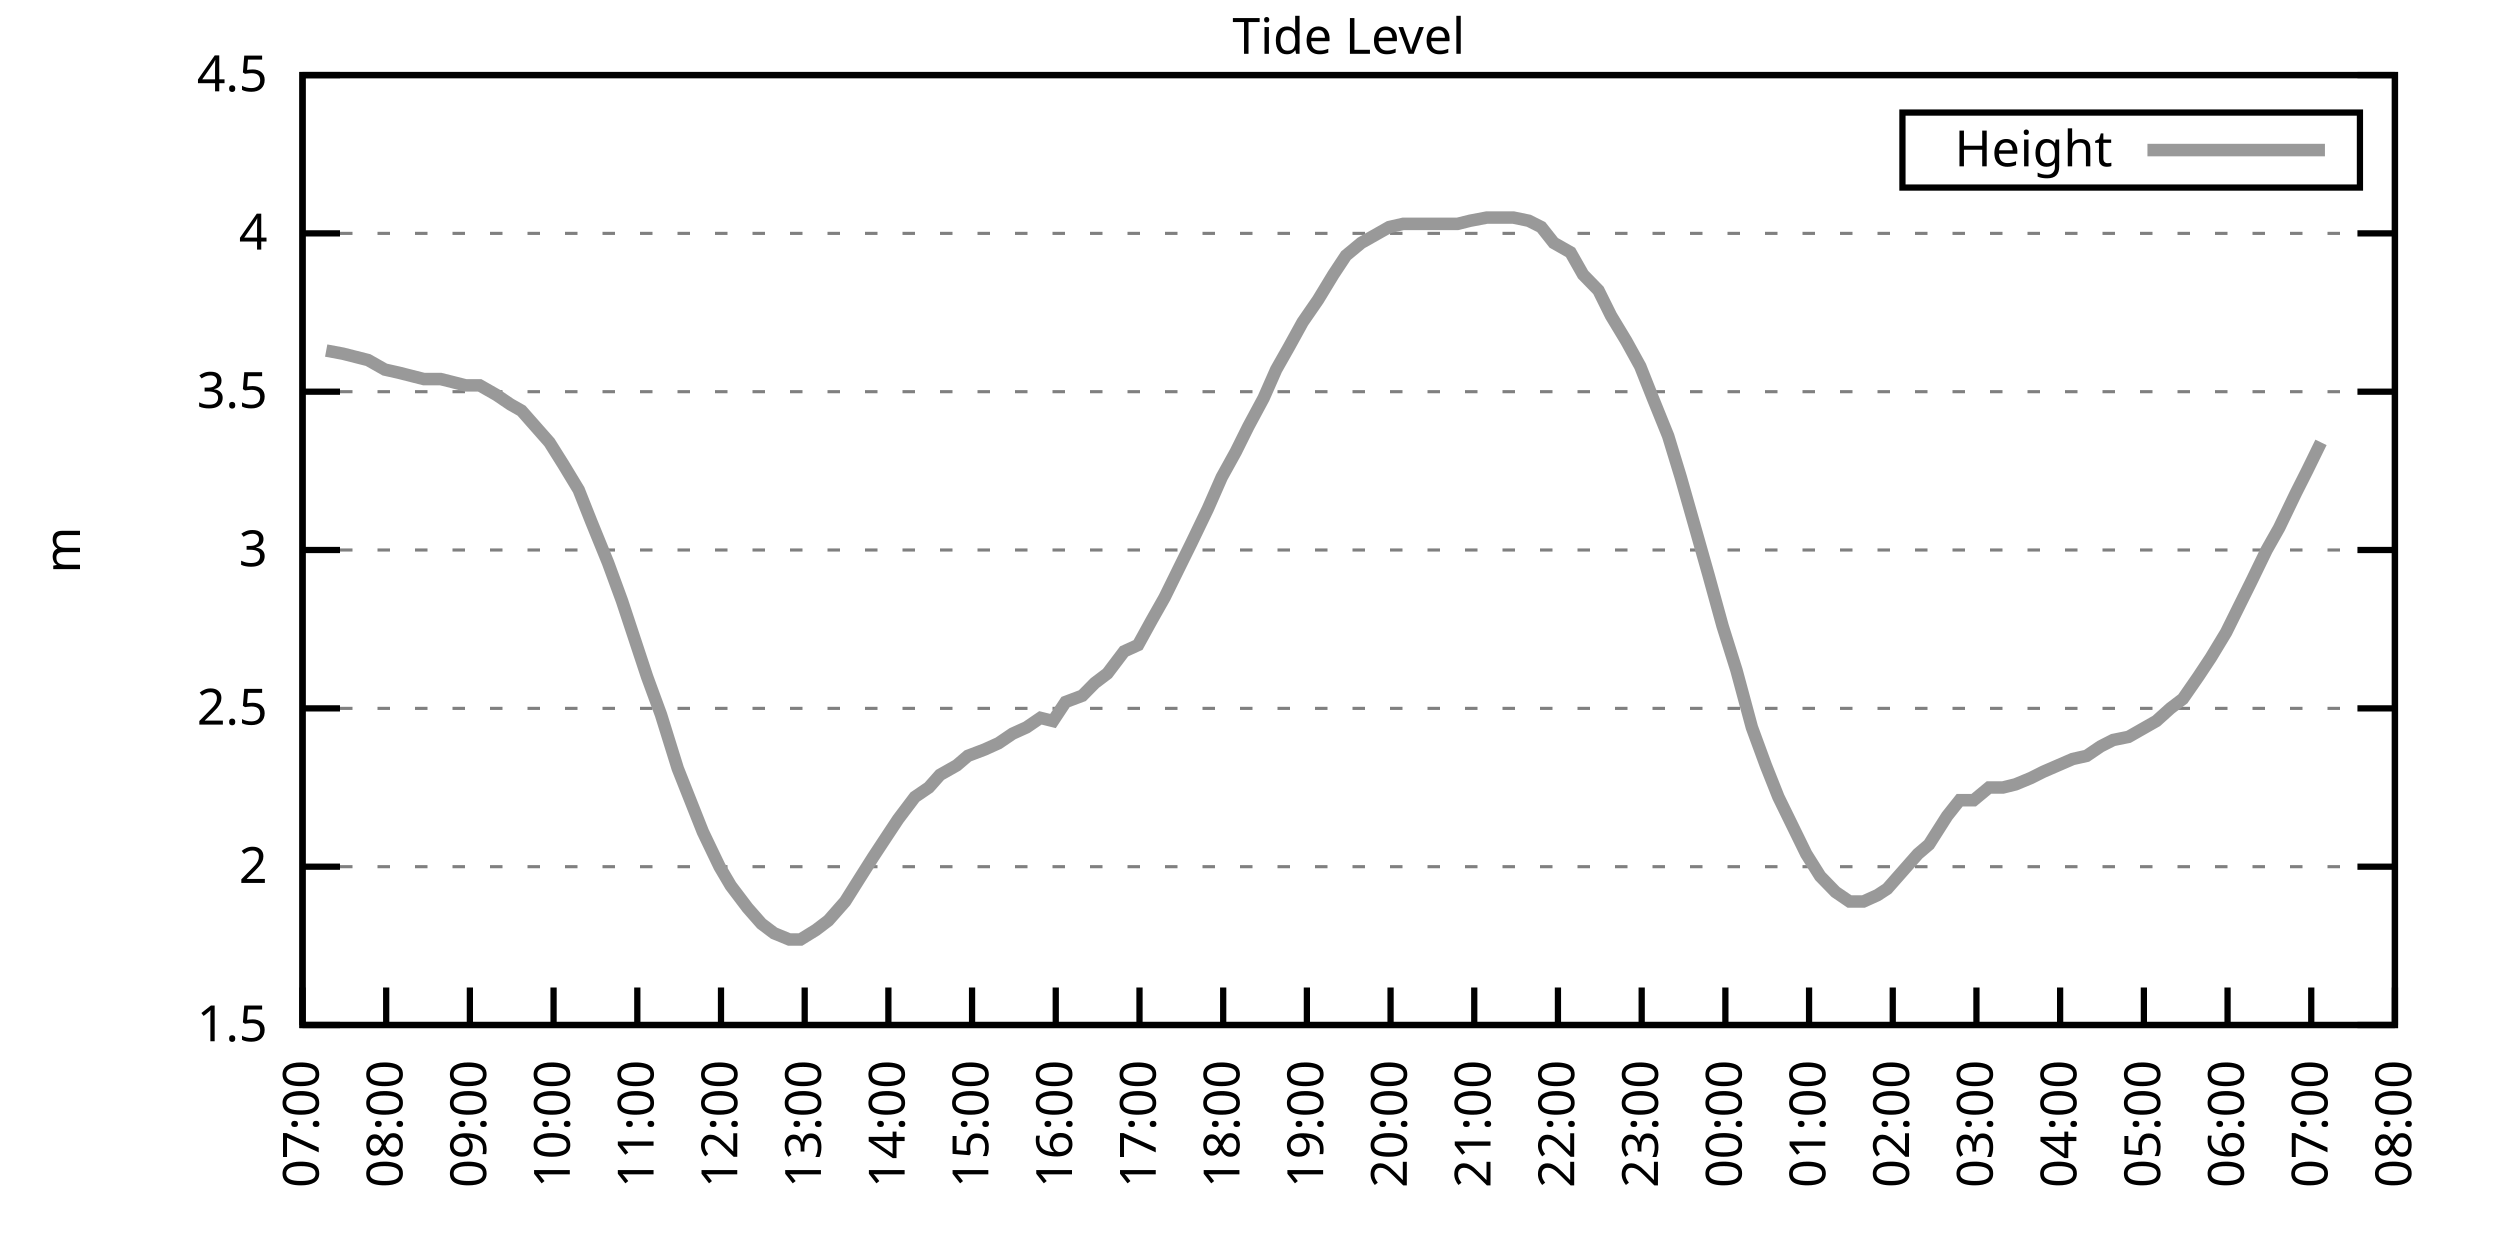
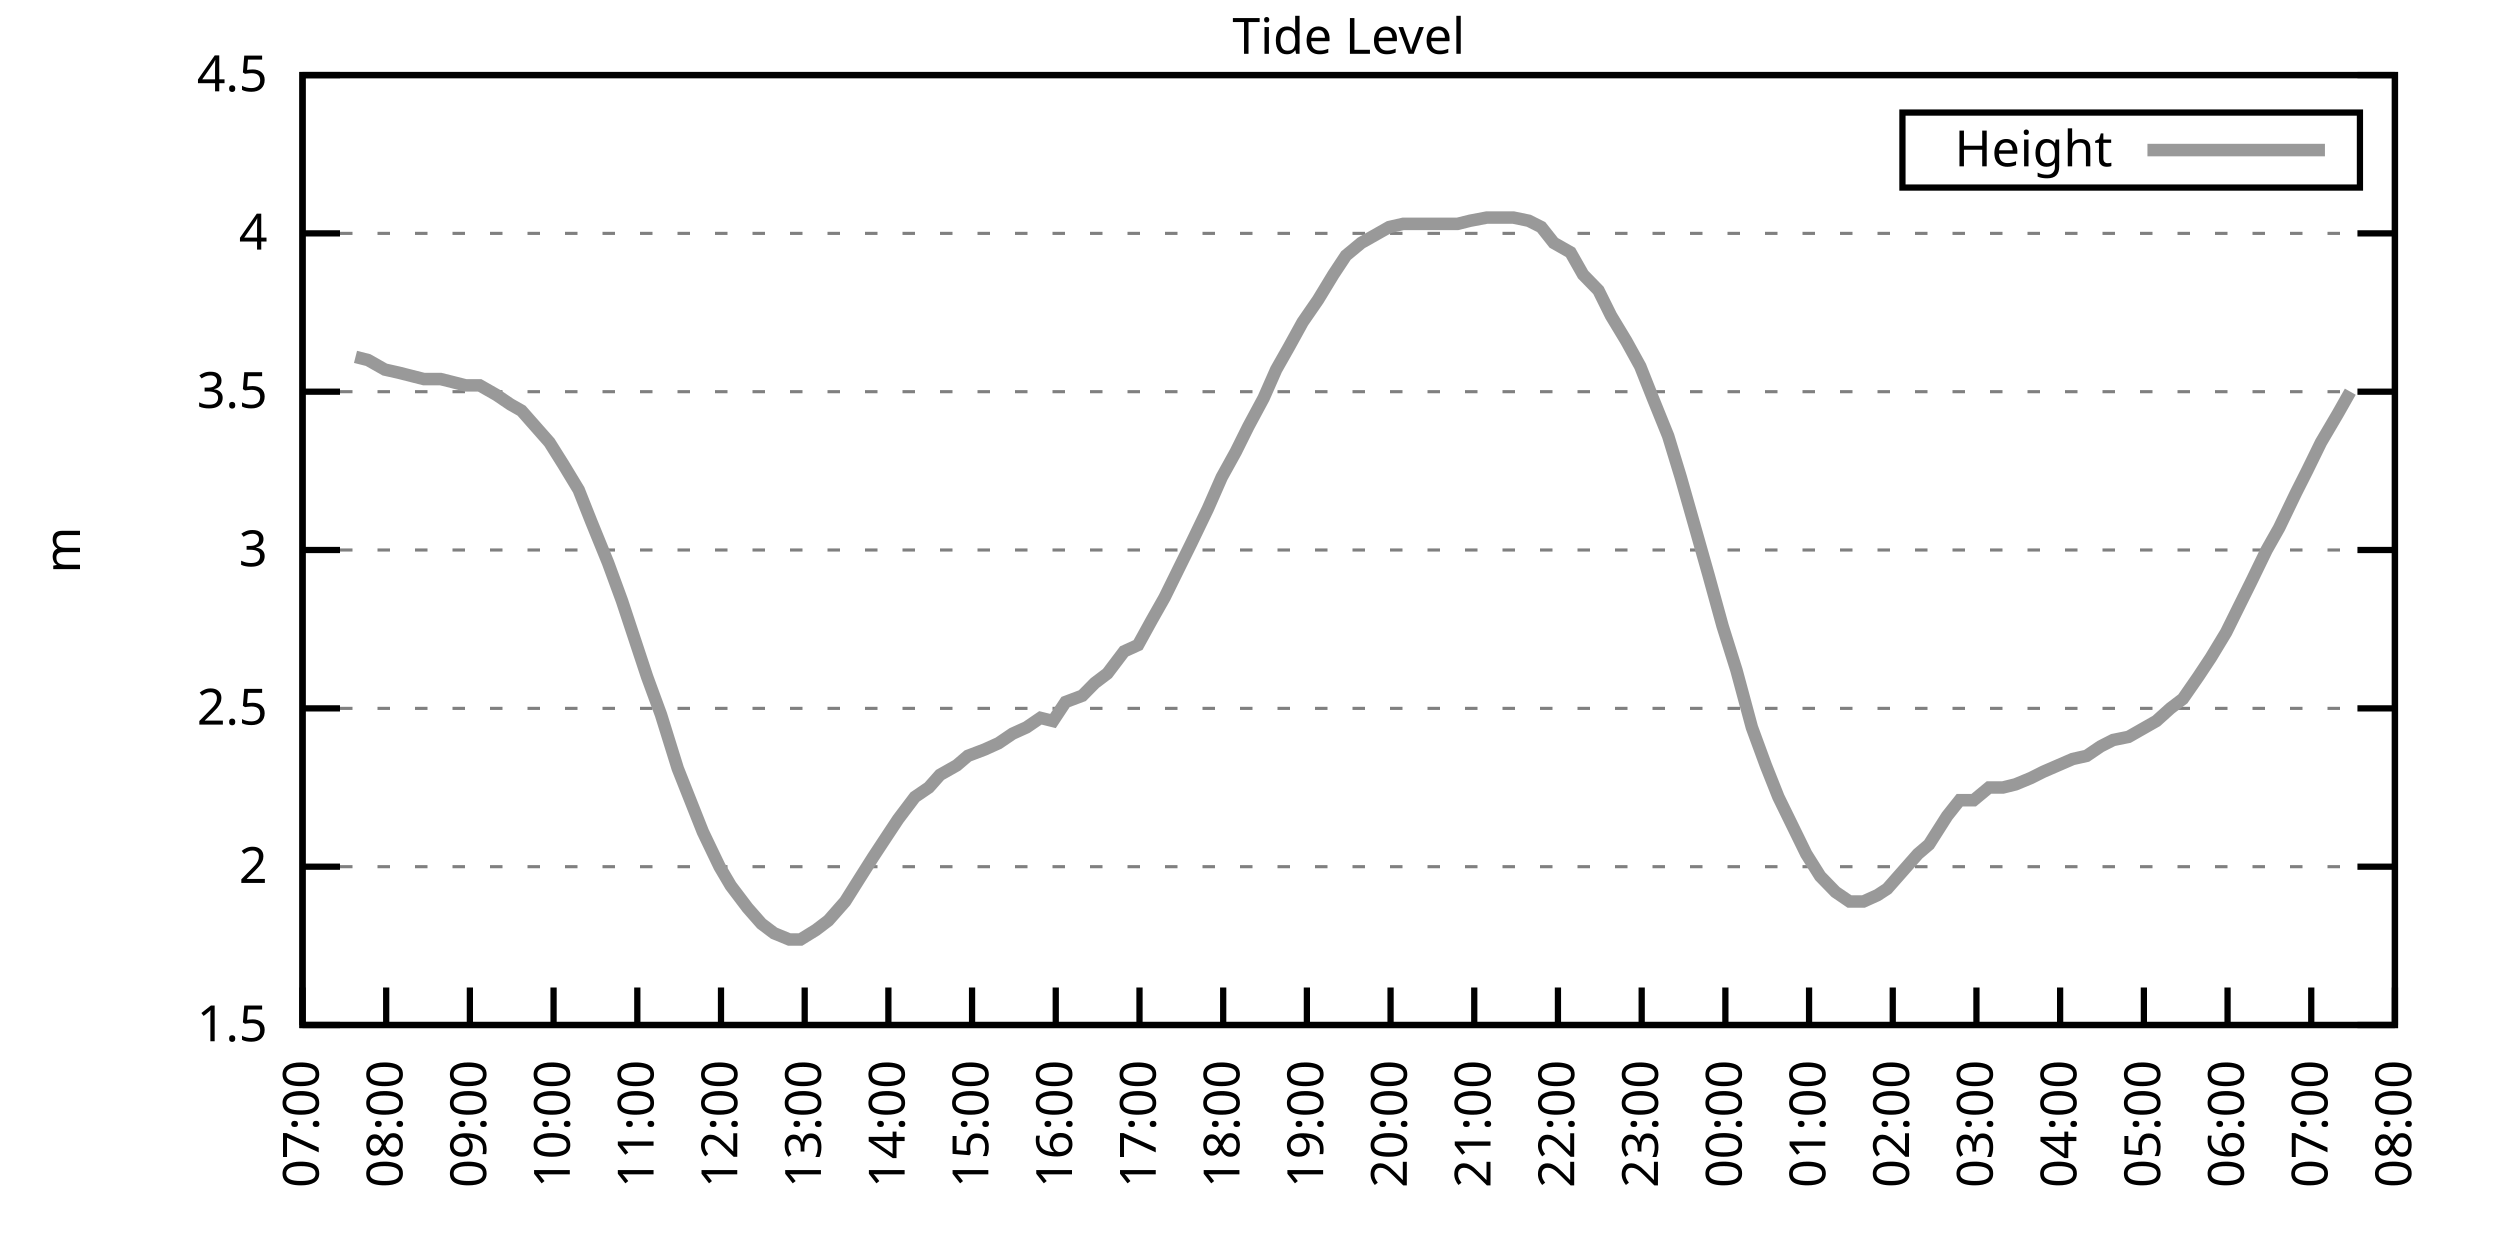
<svg xmlns="http://www.w3.org/2000/svg" xmlns:xlink="http://www.w3.org/1999/xlink" width="400" height="200" viewBox="0 0 400 200">
  <g id="gnuplot_canvas">
    <rect x="0" y="0" width="400" height="200" fill="none" />
    <defs>
      <circle id="gpDot" r="0.5" stroke-width="0.5" stroke="currentColor" />
      <path id="gpPt0" stroke-width="0.333" stroke="currentColor" d="M-1,0 h2 M0,-1 v2" />
      <path id="gpPt1" stroke-width="0.333" stroke="currentColor" d="M-1,-1 L1,1 M1,-1 L-1,1" />
      <path id="gpPt2" stroke-width="0.333" stroke="currentColor" d="M-1,0 L1,0 M0,-1 L0,1 M-1,-1 L1,1 M-1,1 L1,-1" />
      <rect id="gpPt3" stroke-width="0.333" stroke="currentColor" x="-1" y="-1" width="2" height="2" />
      <rect id="gpPt4" stroke-width="0.333" stroke="currentColor" fill="currentColor" x="-1" y="-1" width="2" height="2" />
      <circle id="gpPt5" stroke-width="0.333" stroke="currentColor" cx="0" cy="0" r="1" />
      <use xlink:href="#gpPt5" id="gpPt6" fill="currentColor" stroke="none" />
      <path id="gpPt7" stroke-width="0.333" stroke="currentColor" d="M0,-1.33 L-1.33,0.67 L1.33,0.67 z" />
      <use xlink:href="#gpPt7" id="gpPt8" fill="currentColor" stroke="none" />
      <use xlink:href="#gpPt7" id="gpPt9" stroke="currentColor" transform="rotate(180)" />
      <use xlink:href="#gpPt9" id="gpPt10" fill="currentColor" stroke="none" />
      <use xlink:href="#gpPt3" id="gpPt11" stroke="currentColor" transform="rotate(45)" />
      <use xlink:href="#gpPt11" id="gpPt12" fill="currentColor" stroke="none" />
      <path id="gpPt13" stroke-width="0.333" stroke="currentColor" d="M0,1.330 L1.265,0.411 L0.782,-1.067 L-0.782,-1.076 L-1.265,0.411 z" />
      <use xlink:href="#gpPt13" id="gpPt14" fill="currentColor" stroke="none" />
      <filter id="textbox" filterUnits="objectBoundingBox" x="0" y="0" height="1" width="1">
        <feFlood flood-color="white" flood-opacity="1" result="bgnd" />
        <feComposite in="SourceGraphic" in2="bgnd" operator="atop" />
      </filter>
      <filter id="greybox" filterUnits="objectBoundingBox" x="0" y="0" height="1" width="1">
        <feFlood flood-color="lightgrey" flood-opacity="1" result="grey" />
        <feComposite in="SourceGraphic" in2="grey" operator="atop" />
      </filter>
    </defs>
    <g fill="none" color="white" stroke="currentColor" stroke-width="1.00" stroke-linecap="butt" stroke-linejoin="miter">
</g>
    <g fill="none" color="black" stroke="currentColor" stroke-width="1.00" stroke-linecap="butt" stroke-linejoin="miter">
      <g stroke="none" shape-rendering="crispEdges">
        <polygon fill="rgb(255, 255, 255)" points="48.40,164.00 383.18,164.00 383.18,12.02 48.40,12.02 " />
      </g>
    </g>
    <g fill="none" color="black" stroke="currentColor" stroke-width="1.00" stroke-linecap="butt" stroke-linejoin="miter">
</g>
    <g fill="none" color="black" stroke="black" stroke-width="0.50" stroke-linecap="butt" stroke-linejoin="miter">
</g>
    <g fill="none" color="gray" stroke="currentColor" stroke-width="0.50" stroke-linecap="butt" stroke-linejoin="miter">
      <path stroke="gray" stroke-dasharray="2,4" class="gridline" d="M48.40,164.00 L383.19,164.00  " />
    </g>
    <g fill="none" color="gray" stroke="gray" stroke-width="1.00" stroke-linecap="butt" stroke-linejoin="miter">
</g>
    <g fill="none" color="black" stroke="currentColor" stroke-width="1.00" stroke-linecap="butt" stroke-linejoin="miter">
      <path stroke="black" d="M48.40,164.00 L54.40,164.00 M383.19,164.00 L377.19,164.00  " />
      <g transform="translate(42.80,166.60)" stroke="none" fill="black" font-family="Sans" font-size="8.00" text-anchor="end">
        <text>
          <tspan font-family="Sans"> 1.5</tspan>
        </text>
      </g>
    </g>
    <g fill="none" color="black" stroke="currentColor" stroke-width="1.00" stroke-linecap="butt" stroke-linejoin="miter">
</g>
    <g fill="none" color="black" stroke="black" stroke-width="0.50" stroke-linecap="butt" stroke-linejoin="miter">
</g>
    <g fill="none" color="gray" stroke="currentColor" stroke-width="0.50" stroke-linecap="butt" stroke-linejoin="miter">
      <path stroke="gray" stroke-dasharray="2,4" class="gridline" d="M48.40,138.67 L383.19,138.67  " />
    </g>
    <g fill="none" color="gray" stroke="gray" stroke-width="1.00" stroke-linecap="butt" stroke-linejoin="miter">
</g>
    <g fill="none" color="black" stroke="currentColor" stroke-width="1.00" stroke-linecap="butt" stroke-linejoin="miter">
      <path stroke="black" d="M48.40,138.67 L54.40,138.67 M383.19,138.67 L377.19,138.67  " />
      <g transform="translate(42.80,141.27)" stroke="none" fill="black" font-family="Sans" font-size="8.00" text-anchor="end">
        <text>
          <tspan font-family="Sans"> 2</tspan>
        </text>
      </g>
    </g>
    <g fill="none" color="black" stroke="currentColor" stroke-width="1.00" stroke-linecap="butt" stroke-linejoin="miter">
</g>
    <g fill="none" color="black" stroke="black" stroke-width="0.50" stroke-linecap="butt" stroke-linejoin="miter">
</g>
    <g fill="none" color="gray" stroke="currentColor" stroke-width="0.50" stroke-linecap="butt" stroke-linejoin="miter">
      <path stroke="gray" stroke-dasharray="2,4" class="gridline" d="M48.40,113.34 L383.19,113.34  " />
    </g>
    <g fill="none" color="gray" stroke="gray" stroke-width="1.00" stroke-linecap="butt" stroke-linejoin="miter">
</g>
    <g fill="none" color="black" stroke="currentColor" stroke-width="1.00" stroke-linecap="butt" stroke-linejoin="miter">
      <path stroke="black" d="M48.40,113.34 L54.40,113.34 M383.19,113.34 L377.19,113.34  " />
      <g transform="translate(42.80,115.94)" stroke="none" fill="black" font-family="Sans" font-size="8.00" text-anchor="end">
        <text>
          <tspan font-family="Sans"> 2.5</tspan>
        </text>
      </g>
    </g>
    <g fill="none" color="black" stroke="currentColor" stroke-width="1.00" stroke-linecap="butt" stroke-linejoin="miter">
</g>
    <g fill="none" color="black" stroke="black" stroke-width="0.50" stroke-linecap="butt" stroke-linejoin="miter">
</g>
    <g fill="none" color="gray" stroke="currentColor" stroke-width="0.50" stroke-linecap="butt" stroke-linejoin="miter">
      <path stroke="gray" stroke-dasharray="2,4" class="gridline" d="M48.40,88.00 L383.19,88.00  " />
    </g>
    <g fill="none" color="gray" stroke="gray" stroke-width="1.00" stroke-linecap="butt" stroke-linejoin="miter">
</g>
    <g fill="none" color="black" stroke="currentColor" stroke-width="1.00" stroke-linecap="butt" stroke-linejoin="miter">
      <path stroke="black" d="M48.40,88.00 L54.40,88.00 M383.19,88.00 L377.19,88.00  " />
      <g transform="translate(42.80,90.60)" stroke="none" fill="black" font-family="Sans" font-size="8.00" text-anchor="end">
        <text>
          <tspan font-family="Sans"> 3</tspan>
        </text>
      </g>
    </g>
    <g fill="none" color="black" stroke="currentColor" stroke-width="1.00" stroke-linecap="butt" stroke-linejoin="miter">
</g>
    <g fill="none" color="black" stroke="black" stroke-width="0.50" stroke-linecap="butt" stroke-linejoin="miter">
</g>
    <g fill="none" color="gray" stroke="currentColor" stroke-width="0.50" stroke-linecap="butt" stroke-linejoin="miter">
      <path stroke="gray" stroke-dasharray="2,4" class="gridline" d="M48.40,62.67 L383.19,62.67  " />
    </g>
    <g fill="none" color="gray" stroke="gray" stroke-width="1.00" stroke-linecap="butt" stroke-linejoin="miter">
</g>
    <g fill="none" color="black" stroke="currentColor" stroke-width="1.00" stroke-linecap="butt" stroke-linejoin="miter">
      <path stroke="black" d="M48.40,62.67 L54.40,62.67 M383.19,62.67 L377.19,62.67  " />
      <g transform="translate(42.80,65.27)" stroke="none" fill="black" font-family="Sans" font-size="8.00" text-anchor="end">
        <text>
          <tspan font-family="Sans"> 3.5</tspan>
        </text>
      </g>
    </g>
    <g fill="none" color="black" stroke="currentColor" stroke-width="1.00" stroke-linecap="butt" stroke-linejoin="miter">
</g>
    <g fill="none" color="black" stroke="black" stroke-width="0.50" stroke-linecap="butt" stroke-linejoin="miter">
</g>
    <g fill="none" color="gray" stroke="currentColor" stroke-width="0.50" stroke-linecap="butt" stroke-linejoin="miter">
      <path stroke="gray" stroke-dasharray="2,4" class="gridline" d="M48.40,37.34 L383.19,37.34  " />
    </g>
    <g fill="none" color="gray" stroke="gray" stroke-width="1.00" stroke-linecap="butt" stroke-linejoin="miter">
</g>
    <g fill="none" color="black" stroke="currentColor" stroke-width="1.00" stroke-linecap="butt" stroke-linejoin="miter">
      <path stroke="black" d="M48.40,37.34 L54.40,37.34 M383.19,37.34 L377.19,37.34  " />
      <g transform="translate(42.80,39.94)" stroke="none" fill="black" font-family="Sans" font-size="8.00" text-anchor="end">
        <text>
          <tspan font-family="Sans"> 4</tspan>
        </text>
      </g>
    </g>
    <g fill="none" color="black" stroke="currentColor" stroke-width="1.00" stroke-linecap="butt" stroke-linejoin="miter">
</g>
    <g fill="none" color="black" stroke="black" stroke-width="0.50" stroke-linecap="butt" stroke-linejoin="miter">
</g>
    <g fill="none" color="gray" stroke="currentColor" stroke-width="0.50" stroke-linecap="butt" stroke-linejoin="miter">
      <path stroke="gray" stroke-dasharray="2,4" class="gridline" d="M48.40,12.01 L383.19,12.01  " />
    </g>
    <g fill="none" color="gray" stroke="gray" stroke-width="1.00" stroke-linecap="butt" stroke-linejoin="miter">
</g>
    <g fill="none" color="black" stroke="currentColor" stroke-width="1.00" stroke-linecap="butt" stroke-linejoin="miter">
      <path stroke="black" d="M48.40,12.01 L54.40,12.01 M383.19,12.01 L377.19,12.01  " />
      <g transform="translate(42.80,14.61)" stroke="none" fill="black" font-family="Sans" font-size="8.00" text-anchor="end">
        <text>
          <tspan font-family="Sans"> 4.5</tspan>
        </text>
      </g>
    </g>
    <g fill="none" color="black" stroke="currentColor" stroke-width="1.00" stroke-linecap="butt" stroke-linejoin="miter">
      <path stroke="black" d="M48.40,164.00 L48.40,158.00  " />
      <g transform="translate(51.00,169.60) rotate(270.00)" stroke="none" fill="black" font-family="Sans" font-size="8.00" text-anchor="end">
        <text>
          <tspan font-family="Sans">07:00</tspan>
        </text>
      </g>
    </g>
    <g fill="none" color="black" stroke="currentColor" stroke-width="1.00" stroke-linecap="butt" stroke-linejoin="miter">
      <path stroke="black" d="M61.79,164.00 L61.79,158.00  " />
      <g transform="translate(64.39,169.60) rotate(270.00)" stroke="none" fill="black" font-family="Sans" font-size="8.00" text-anchor="end">
        <text>
          <tspan font-family="Sans">08:00</tspan>
        </text>
      </g>
    </g>
    <g fill="none" color="black" stroke="currentColor" stroke-width="1.00" stroke-linecap="butt" stroke-linejoin="miter">
      <path stroke="black" d="M75.18,164.00 L75.18,158.00  " />
      <g transform="translate(77.78,169.60) rotate(270.00)" stroke="none" fill="black" font-family="Sans" font-size="8.00" text-anchor="end">
        <text>
          <tspan font-family="Sans">09:00</tspan>
        </text>
      </g>
    </g>
    <g fill="none" color="black" stroke="currentColor" stroke-width="1.00" stroke-linecap="butt" stroke-linejoin="miter">
      <path stroke="black" d="M88.57,164.00 L88.57,158.00  " />
      <g transform="translate(91.17,169.60) rotate(270.00)" stroke="none" fill="black" font-family="Sans" font-size="8.00" text-anchor="end">
        <text>
          <tspan font-family="Sans">10:00</tspan>
        </text>
      </g>
    </g>
    <g fill="none" color="black" stroke="currentColor" stroke-width="1.00" stroke-linecap="butt" stroke-linejoin="miter">
      <path stroke="black" d="M101.97,164.00 L101.97,158.00  " />
      <g transform="translate(104.57,169.60) rotate(270.00)" stroke="none" fill="black" font-family="Sans" font-size="8.00" text-anchor="end">
        <text>
          <tspan font-family="Sans">11:00</tspan>
        </text>
      </g>
    </g>
    <g fill="none" color="black" stroke="currentColor" stroke-width="1.00" stroke-linecap="butt" stroke-linejoin="miter">
      <path stroke="black" d="M115.36,164.00 L115.36,158.00  " />
      <g transform="translate(117.96,169.60) rotate(270.00)" stroke="none" fill="black" font-family="Sans" font-size="8.00" text-anchor="end">
        <text>
          <tspan font-family="Sans">12:00</tspan>
        </text>
      </g>
    </g>
    <g fill="none" color="black" stroke="currentColor" stroke-width="1.00" stroke-linecap="butt" stroke-linejoin="miter">
      <path stroke="black" d="M128.75,164.00 L128.75,158.00  " />
      <g transform="translate(131.35,169.60) rotate(270.00)" stroke="none" fill="black" font-family="Sans" font-size="8.00" text-anchor="end">
        <text>
          <tspan font-family="Sans">13:00</tspan>
        </text>
      </g>
    </g>
    <g fill="none" color="black" stroke="currentColor" stroke-width="1.00" stroke-linecap="butt" stroke-linejoin="miter">
      <path stroke="black" d="M142.14,164.00 L142.14,158.00  " />
      <g transform="translate(144.74,169.60) rotate(270.00)" stroke="none" fill="black" font-family="Sans" font-size="8.00" text-anchor="end">
        <text>
          <tspan font-family="Sans">14:00</tspan>
        </text>
      </g>
    </g>
    <g fill="none" color="black" stroke="currentColor" stroke-width="1.00" stroke-linecap="butt" stroke-linejoin="miter">
      <path stroke="black" d="M155.53,164.00 L155.53,158.00  " />
      <g transform="translate(158.13,169.60) rotate(270.00)" stroke="none" fill="black" font-family="Sans" font-size="8.00" text-anchor="end">
        <text>
          <tspan font-family="Sans">15:00</tspan>
        </text>
      </g>
    </g>
    <g fill="none" color="black" stroke="currentColor" stroke-width="1.00" stroke-linecap="butt" stroke-linejoin="miter">
      <path stroke="black" d="M168.92,164.00 L168.92,158.00  " />
      <g transform="translate(171.52,169.60) rotate(270.00)" stroke="none" fill="black" font-family="Sans" font-size="8.00" text-anchor="end">
        <text>
          <tspan font-family="Sans">16:00</tspan>
        </text>
      </g>
    </g>
    <g fill="none" color="black" stroke="currentColor" stroke-width="1.00" stroke-linecap="butt" stroke-linejoin="miter">
      <path stroke="black" d="M182.32,164.00 L182.32,158.00  " />
      <g transform="translate(184.92,169.60) rotate(270.00)" stroke="none" fill="black" font-family="Sans" font-size="8.00" text-anchor="end">
        <text>
          <tspan font-family="Sans">17:00</tspan>
        </text>
      </g>
    </g>
    <g fill="none" color="black" stroke="currentColor" stroke-width="1.00" stroke-linecap="butt" stroke-linejoin="miter">
      <path stroke="black" d="M195.71,164.00 L195.71,158.00  " />
      <g transform="translate(198.31,169.60) rotate(270.00)" stroke="none" fill="black" font-family="Sans" font-size="8.00" text-anchor="end">
        <text>
          <tspan font-family="Sans">18:00</tspan>
        </text>
      </g>
    </g>
    <g fill="none" color="black" stroke="currentColor" stroke-width="1.00" stroke-linecap="butt" stroke-linejoin="miter">
      <path stroke="black" d="M209.10,164.00 L209.10,158.00  " />
      <g transform="translate(211.70,169.60) rotate(270.00)" stroke="none" fill="black" font-family="Sans" font-size="8.00" text-anchor="end">
        <text>
          <tspan font-family="Sans">19:00</tspan>
        </text>
      </g>
    </g>
    <g fill="none" color="black" stroke="currentColor" stroke-width="1.00" stroke-linecap="butt" stroke-linejoin="miter">
      <path stroke="black" d="M222.49,164.00 L222.49,158.00  " />
      <g transform="translate(225.09,169.60) rotate(270.00)" stroke="none" fill="black" font-family="Sans" font-size="8.00" text-anchor="end">
        <text>
          <tspan font-family="Sans">20:00</tspan>
        </text>
      </g>
    </g>
    <g fill="none" color="black" stroke="currentColor" stroke-width="1.00" stroke-linecap="butt" stroke-linejoin="miter">
      <path stroke="black" d="M235.88,164.00 L235.88,158.00  " />
      <g transform="translate(238.48,169.60) rotate(270.00)" stroke="none" fill="black" font-family="Sans" font-size="8.00" text-anchor="end">
        <text>
          <tspan font-family="Sans">21:00</tspan>
        </text>
      </g>
    </g>
    <g fill="none" color="black" stroke="currentColor" stroke-width="1.00" stroke-linecap="butt" stroke-linejoin="miter">
      <path stroke="black" d="M249.27,164.00 L249.27,158.00  " />
      <g transform="translate(251.87,169.60) rotate(270.00)" stroke="none" fill="black" font-family="Sans" font-size="8.00" text-anchor="end">
        <text>
          <tspan font-family="Sans">22:00</tspan>
        </text>
      </g>
    </g>
    <g fill="none" color="black" stroke="currentColor" stroke-width="1.00" stroke-linecap="butt" stroke-linejoin="miter">
      <path stroke="black" d="M262.67,164.00 L262.67,158.00  " />
      <g transform="translate(265.27,169.60) rotate(270.00)" stroke="none" fill="black" font-family="Sans" font-size="8.00" text-anchor="end">
        <text>
          <tspan font-family="Sans">23:00</tspan>
        </text>
      </g>
    </g>
    <g fill="none" color="black" stroke="currentColor" stroke-width="1.00" stroke-linecap="butt" stroke-linejoin="miter">
      <path stroke="black" d="M276.06,164.00 L276.06,158.00  " />
      <g transform="translate(278.66,169.60) rotate(270.00)" stroke="none" fill="black" font-family="Sans" font-size="8.00" text-anchor="end">
        <text>
          <tspan font-family="Sans">00:00</tspan>
        </text>
      </g>
    </g>
    <g fill="none" color="black" stroke="currentColor" stroke-width="1.00" stroke-linecap="butt" stroke-linejoin="miter">
      <path stroke="black" d="M289.45,164.00 L289.45,158.00  " />
      <g transform="translate(292.05,169.60) rotate(270.00)" stroke="none" fill="black" font-family="Sans" font-size="8.00" text-anchor="end">
        <text>
          <tspan font-family="Sans">01:00</tspan>
        </text>
      </g>
    </g>
    <g fill="none" color="black" stroke="currentColor" stroke-width="1.00" stroke-linecap="butt" stroke-linejoin="miter">
      <path stroke="black" d="M302.84,164.00 L302.84,158.00  " />
      <g transform="translate(305.44,169.60) rotate(270.00)" stroke="none" fill="black" font-family="Sans" font-size="8.00" text-anchor="end">
        <text>
          <tspan font-family="Sans">02:00</tspan>
        </text>
      </g>
    </g>
    <g fill="none" color="black" stroke="currentColor" stroke-width="1.00" stroke-linecap="butt" stroke-linejoin="miter">
      <path stroke="black" d="M316.23,164.00 L316.23,158.00  " />
      <g transform="translate(318.83,169.60) rotate(270.00)" stroke="none" fill="black" font-family="Sans" font-size="8.00" text-anchor="end">
        <text>
          <tspan font-family="Sans">03:00</tspan>
        </text>
      </g>
    </g>
    <g fill="none" color="black" stroke="currentColor" stroke-width="1.00" stroke-linecap="butt" stroke-linejoin="miter">
      <path stroke="black" d="M329.62,164.00 L329.62,158.00  " />
      <g transform="translate(332.22,169.60) rotate(270.00)" stroke="none" fill="black" font-family="Sans" font-size="8.00" text-anchor="end">
        <text>
          <tspan font-family="Sans">04:00</tspan>
        </text>
      </g>
    </g>
    <g fill="none" color="black" stroke="currentColor" stroke-width="1.00" stroke-linecap="butt" stroke-linejoin="miter">
      <path stroke="black" d="M343.02,164.00 L343.02,158.00  " />
      <g transform="translate(345.62,169.60) rotate(270.00)" stroke="none" fill="black" font-family="Sans" font-size="8.00" text-anchor="end">
        <text>
          <tspan font-family="Sans">05:00</tspan>
        </text>
      </g>
    </g>
    <g fill="none" color="black" stroke="currentColor" stroke-width="1.00" stroke-linecap="butt" stroke-linejoin="miter">
      <path stroke="black" d="M356.41,164.00 L356.41,158.00  " />
      <g transform="translate(359.01,169.60) rotate(270.00)" stroke="none" fill="black" font-family="Sans" font-size="8.00" text-anchor="end">
        <text>
          <tspan font-family="Sans">06:00</tspan>
        </text>
      </g>
    </g>
    <g fill="none" color="black" stroke="currentColor" stroke-width="1.00" stroke-linecap="butt" stroke-linejoin="miter">
      <path stroke="black" d="M369.80,164.00 L369.80,158.00  " />
      <g transform="translate(372.40,169.60) rotate(270.00)" stroke="none" fill="black" font-family="Sans" font-size="8.00" text-anchor="end">
        <text>
          <tspan font-family="Sans">07:00</tspan>
        </text>
      </g>
    </g>
    <g fill="none" color="black" stroke="currentColor" stroke-width="1.00" stroke-linecap="butt" stroke-linejoin="miter">
      <path stroke="black" d="M383.19,164.00 L383.19,158.00  " />
      <g transform="translate(385.79,169.60) rotate(270.00)" stroke="none" fill="black" font-family="Sans" font-size="8.00" text-anchor="end">
        <text>
          <tspan font-family="Sans">08:00</tspan>
        </text>
      </g>
    </g>
    <g fill="none" color="black" stroke="currentColor" stroke-width="1.00" stroke-linecap="butt" stroke-linejoin="miter">
</g>
    <g fill="none" color="black" stroke="currentColor" stroke-width="1.00" stroke-linecap="butt" stroke-linejoin="miter">
      <path stroke="black" d="M48.40,12.01 L48.40,164.00 L383.19,164.00 L383.19,12.01 L48.40,12.01 Z  " />
    </g>
    <g fill="none" color="black" stroke="currentColor" stroke-width="1.00" stroke-linecap="butt" stroke-linejoin="miter">
</g>
    <g fill="none" color="black" stroke="currentColor" stroke-width="1.00" stroke-linecap="butt" stroke-linejoin="miter">
      <path stroke="black" d="M304.39,30.01 L304.39,18.01 L377.59,18.01 L377.59,30.01 L304.39,30.01 Z  " />
    </g>
    <g id="Tide_level_plot_1">
      <g fill="none" color="white" stroke="black" stroke-width="2.00" stroke-linecap="butt" stroke-linejoin="miter">
</g>
      <g fill="none" color="black" stroke="currentColor" stroke-width="2.00" stroke-linecap="butt" stroke-linejoin="miter">
        <g transform="translate(337.99,26.61)" stroke="none" fill="black" font-family="Sans" font-size="8.00" text-anchor="end">
          <text>
            <tspan font-family="Sans">Height</tspan>
          </text>
        </g>
      </g>
      <g fill="none" color="black" stroke="currentColor" stroke-width="2.00" stroke-linecap="butt" stroke-linejoin="miter">
-         <path stroke="rgb(153, 153, 153)" d="M343.59,24.01 L371.99,24.01 M52.19,56.09 L54.87,56.59 L56.88,57.10 L58.89,57.61 L61.57,59.13 L63.80,59.63   L65.81,60.14 L67.82,60.65 L70.50,60.65 L72.50,61.15 L74.51,61.66 L76.75,61.66 L79.42,63.18 L81.66,64.70   L83.44,65.71 L86.12,68.75 L87.91,70.78 L90.14,74.33 L92.59,78.38 L94.60,83.45 L97.28,90.03 L99.51,96.11   L101.52,102.19 L103.53,108.27 L105.76,114.35 L108.44,122.96 L110.45,128.03 L112.46,133.10 L115.13,138.67 L116.92,141.71   L119.60,145.25 L121.83,147.79 L123.84,149.31 L126.29,150.32 L128.08,150.32 L130.54,148.80 L132.54,147.28 L135.22,144.24   L137.45,140.69 L139.69,137.15 L141.69,134.11 L143.70,131.07 L146.38,127.52 L148.61,126.00 L150.40,123.98 L153.08,122.46   L154.86,120.94 L157.54,119.92 L159.77,118.91 L162.01,117.39 L164.24,116.38 L166.47,114.86 L168.48,115.36 L170.49,112.32   L173.17,111.31 L175.17,109.28 L177.18,107.76 L179.86,104.22 L182.09,103.20 L184.32,99.15 L186.33,95.60 L188.57,91.04   L190.57,86.99 L193.25,81.42 L195.48,76.35 L197.72,72.30 L199.73,68.25 L202.18,63.69 L204.19,59.13 L206.20,55.58   L208.43,51.53 L210.88,47.98 L213.34,43.93 L215.35,40.89 L217.80,38.86 L219.59,37.85 L222.27,36.33 L224.50,35.82   L226.51,35.82 L228.96,35.82 L231.20,35.82 L233.20,35.82 L235.21,35.32 L237.89,34.81 L239.90,34.81 L242.13,34.81   L244.59,35.32 L246.60,36.33 L248.60,38.86 L251.28,40.38 L253.29,43.93 L255.75,46.46 L257.76,50.51 L260.21,54.57   L262.44,58.62 L264.45,63.69 L266.91,69.77 L268.92,76.35 L271.37,84.97 L273.38,92.06 L275.61,100.16 L277.84,107.26   L280.30,116.38 L282.53,122.46 L284.54,127.52 L289.00,136.64 L291.23,140.19 L293.69,142.72 L295.92,144.24 L298.15,144.24   L300.39,143.23 L301.95,142.21 L304.63,139.17 L306.86,136.64 L308.64,135.12 L311.54,130.56 L313.55,128.03 L315.79,128.03   L318.24,126.00 L320.47,126.00 L322.48,125.50 L324.94,124.48 L326.95,123.47 L331.63,121.44 L333.86,120.94 L336.10,119.42   L338.10,118.40 L340.56,117.90 L342.35,116.88 L345.02,115.36 L347.26,113.34 L349.26,111.82 L351.72,108.27 L353.73,105.23   L356.18,101.18 L358.19,97.12 L360.20,93.07 L362.66,88.00 L364.66,84.46 L367.34,78.89 L369.13,75.34 L371.36,70.78    " />
+         <path stroke="rgb(153, 153, 153)" d="M343.59,24.01 L371.99,24.01 M56.88,57.10 L58.89,57.61 L61.57,59.13 L63.80,59.63 L65.81,60.14 L67.82,60.65   L70.50,60.65 L72.50,61.15 L74.51,61.66 L76.75,61.66 L79.42,63.18 L81.66,64.70 L83.44,65.71 L86.12,68.75   L87.91,70.78 L90.14,74.33 L92.59,78.38 L94.60,83.45 L97.28,90.03 L99.51,96.11 L101.52,102.19 L103.53,108.27   L105.76,114.35 L108.44,122.96 L110.45,128.03 L112.46,133.10 L115.13,138.67 L116.92,141.71 L119.60,145.25 L121.83,147.79   L123.84,149.31 L126.29,150.32 L128.08,150.32 L130.54,148.80 L132.54,147.28 L135.22,144.24 L137.45,140.69 L139.69,137.15   L141.69,134.11 L143.70,131.07 L146.38,127.52 L148.61,126.00 L150.40,123.98 L153.08,122.46 L154.86,120.94 L157.54,119.92   L159.77,118.91 L162.01,117.39 L164.24,116.38 L166.47,114.86 L168.48,115.36 L170.49,112.32 L173.17,111.31 L175.17,109.28   L177.18,107.76 L179.86,104.22 L182.09,103.20 L184.32,99.15 L186.33,95.60 L188.57,91.04 L190.57,86.99 L193.25,81.42   L195.48,76.35 L197.72,72.30 L199.73,68.25 L202.18,63.69 L204.19,59.13 L206.20,55.58 L208.43,51.53 L210.88,47.98   L213.34,43.93 L215.35,40.89 L217.80,38.86 L219.59,37.85 L222.27,36.33 L224.50,35.82 L226.51,35.82 L228.96,35.82   L231.20,35.82 L233.20,35.82 L235.21,35.32 L237.89,34.81 L239.90,34.81 L242.13,34.81 L244.59,35.32 L246.60,36.33   L248.60,38.86 L251.28,40.38 L253.29,43.93 L255.75,46.46 L257.76,50.51 L260.21,54.57 L262.44,58.62 L264.45,63.69   L266.91,69.77 L268.92,76.35 L271.37,84.97 L273.38,92.06 L275.61,100.16 L277.84,107.26 L280.30,116.38 L282.53,122.46   L284.54,127.52 L289.00,136.64 L291.23,140.19 L293.69,142.72 L295.92,144.24 L298.15,144.24 L300.39,143.23 L301.95,142.21   L304.63,139.17 L306.86,136.64 L308.64,135.12 L311.54,130.56 L313.55,128.03 L315.79,128.03 L318.24,126.00 L320.47,126.00   L322.48,125.50 L324.94,124.48 L326.95,123.47 L331.63,121.44 L333.86,120.94 L336.10,119.42 L338.10,118.40 L340.56,117.90   L342.35,116.88 L345.02,115.36 L347.26,113.34 L349.26,111.82 L351.72,108.27 L353.73,105.23 L356.18,101.18 L358.19,97.12   L360.20,93.07 L362.66,88.00 L364.66,84.46 L367.34,78.89 L369.13,75.34 L371.36,70.78 L374.04,66.22 L376.05,62.67    " />
      </g>
    </g>
    <g fill="none" color="black" stroke="currentColor" stroke-width="2.00" stroke-linecap="butt" stroke-linejoin="miter">
</g>
    <g fill="none" color="black" stroke="black" stroke-width="1.00" stroke-linecap="butt" stroke-linejoin="miter">
</g>
    <g fill="none" color="black" stroke="currentColor" stroke-width="1.00" stroke-linecap="butt" stroke-linejoin="miter">
      <path stroke="black" d="M48.40,12.01 L48.40,164.00 L383.19,164.00 L383.19,12.01 L48.40,12.01 Z  " />
      <g transform="translate(12.80,88.01) rotate(270.00)" stroke="none" fill="black" font-family="Sans" font-size="8.00" text-anchor="middle">
        <text>
          <tspan font-family="Sans">m</tspan>
        </text>
      </g>
    </g>
    <g fill="none" color="black" stroke="currentColor" stroke-width="1.00" stroke-linecap="butt" stroke-linejoin="miter">
</g>
    <g fill="none" color="black" stroke="currentColor" stroke-width="1.00" stroke-linecap="butt" stroke-linejoin="miter">
      <g transform="translate(215.79,8.61)" stroke="none" fill="black" font-family="Sans" font-size="8.00" text-anchor="middle">
        <text>
          <tspan font-family="Sans">Tide Level</tspan>
        </text>
      </g>
    </g>
    <g fill="none" color="black" stroke="currentColor" stroke-width="1.00" stroke-linecap="butt" stroke-linejoin="miter">
</g>
  </g>
</svg>
